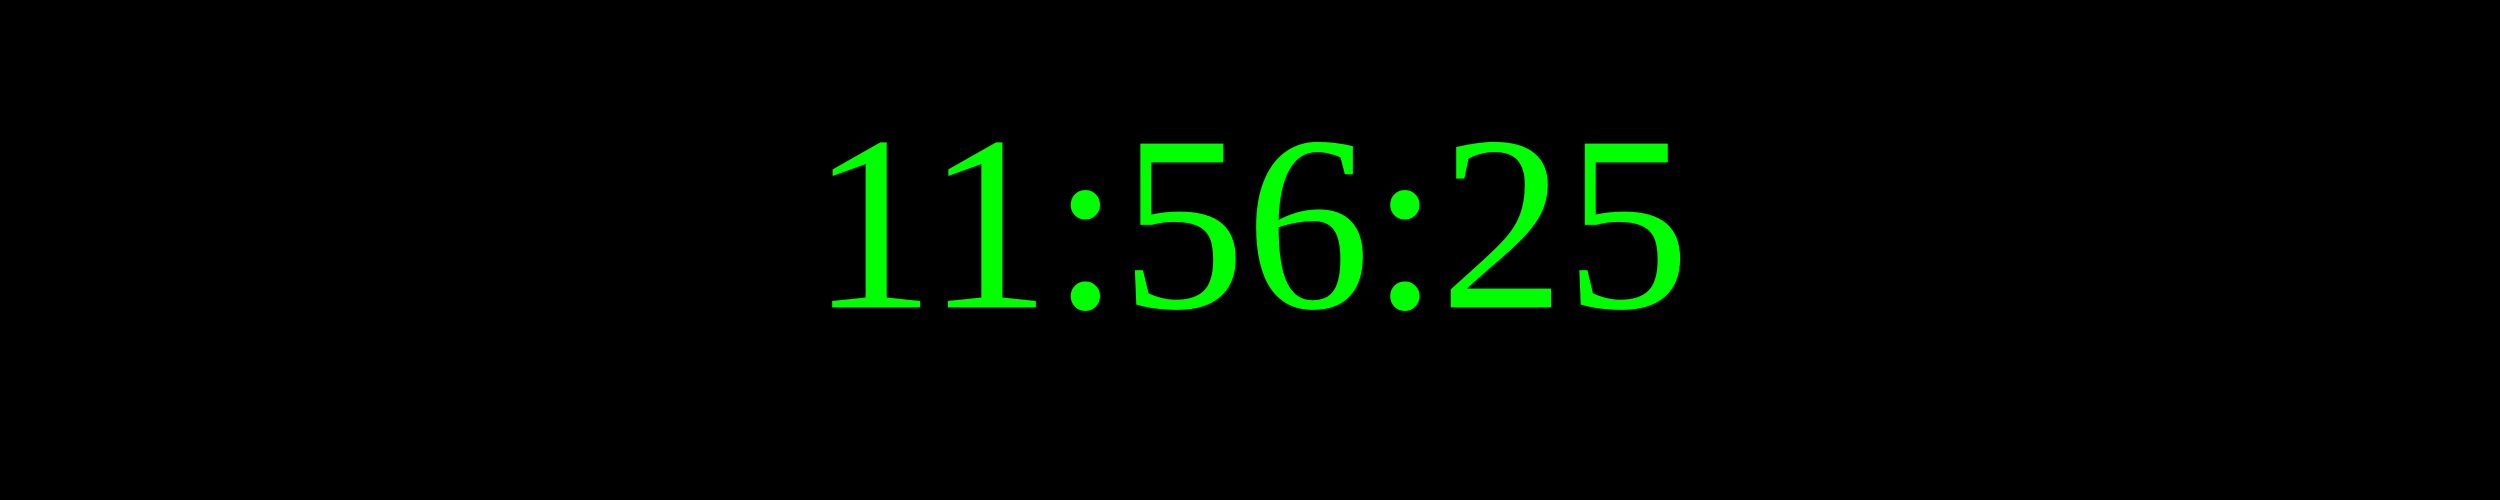
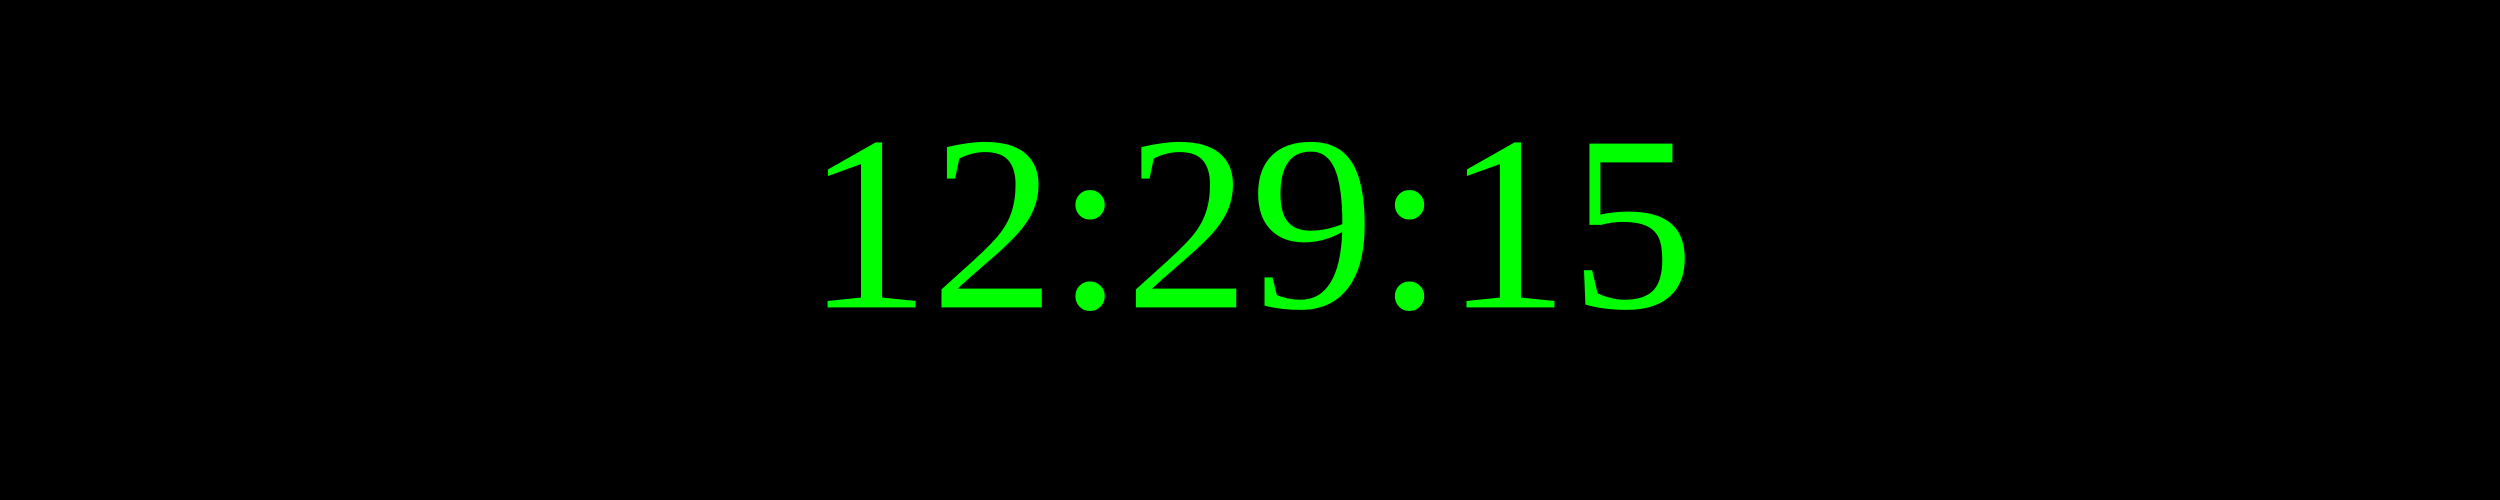
<svg xmlns="http://www.w3.org/2000/svg" width="250" height="50">
  <rect width="100%" height="100%" fill="black" />
  <text x="50%" y="50%" font-size="25" fill="lime" text-anchor="middle" dominant-baseline="middle">
- 11:56:25
+ 12:29:15
</text>
</svg>
